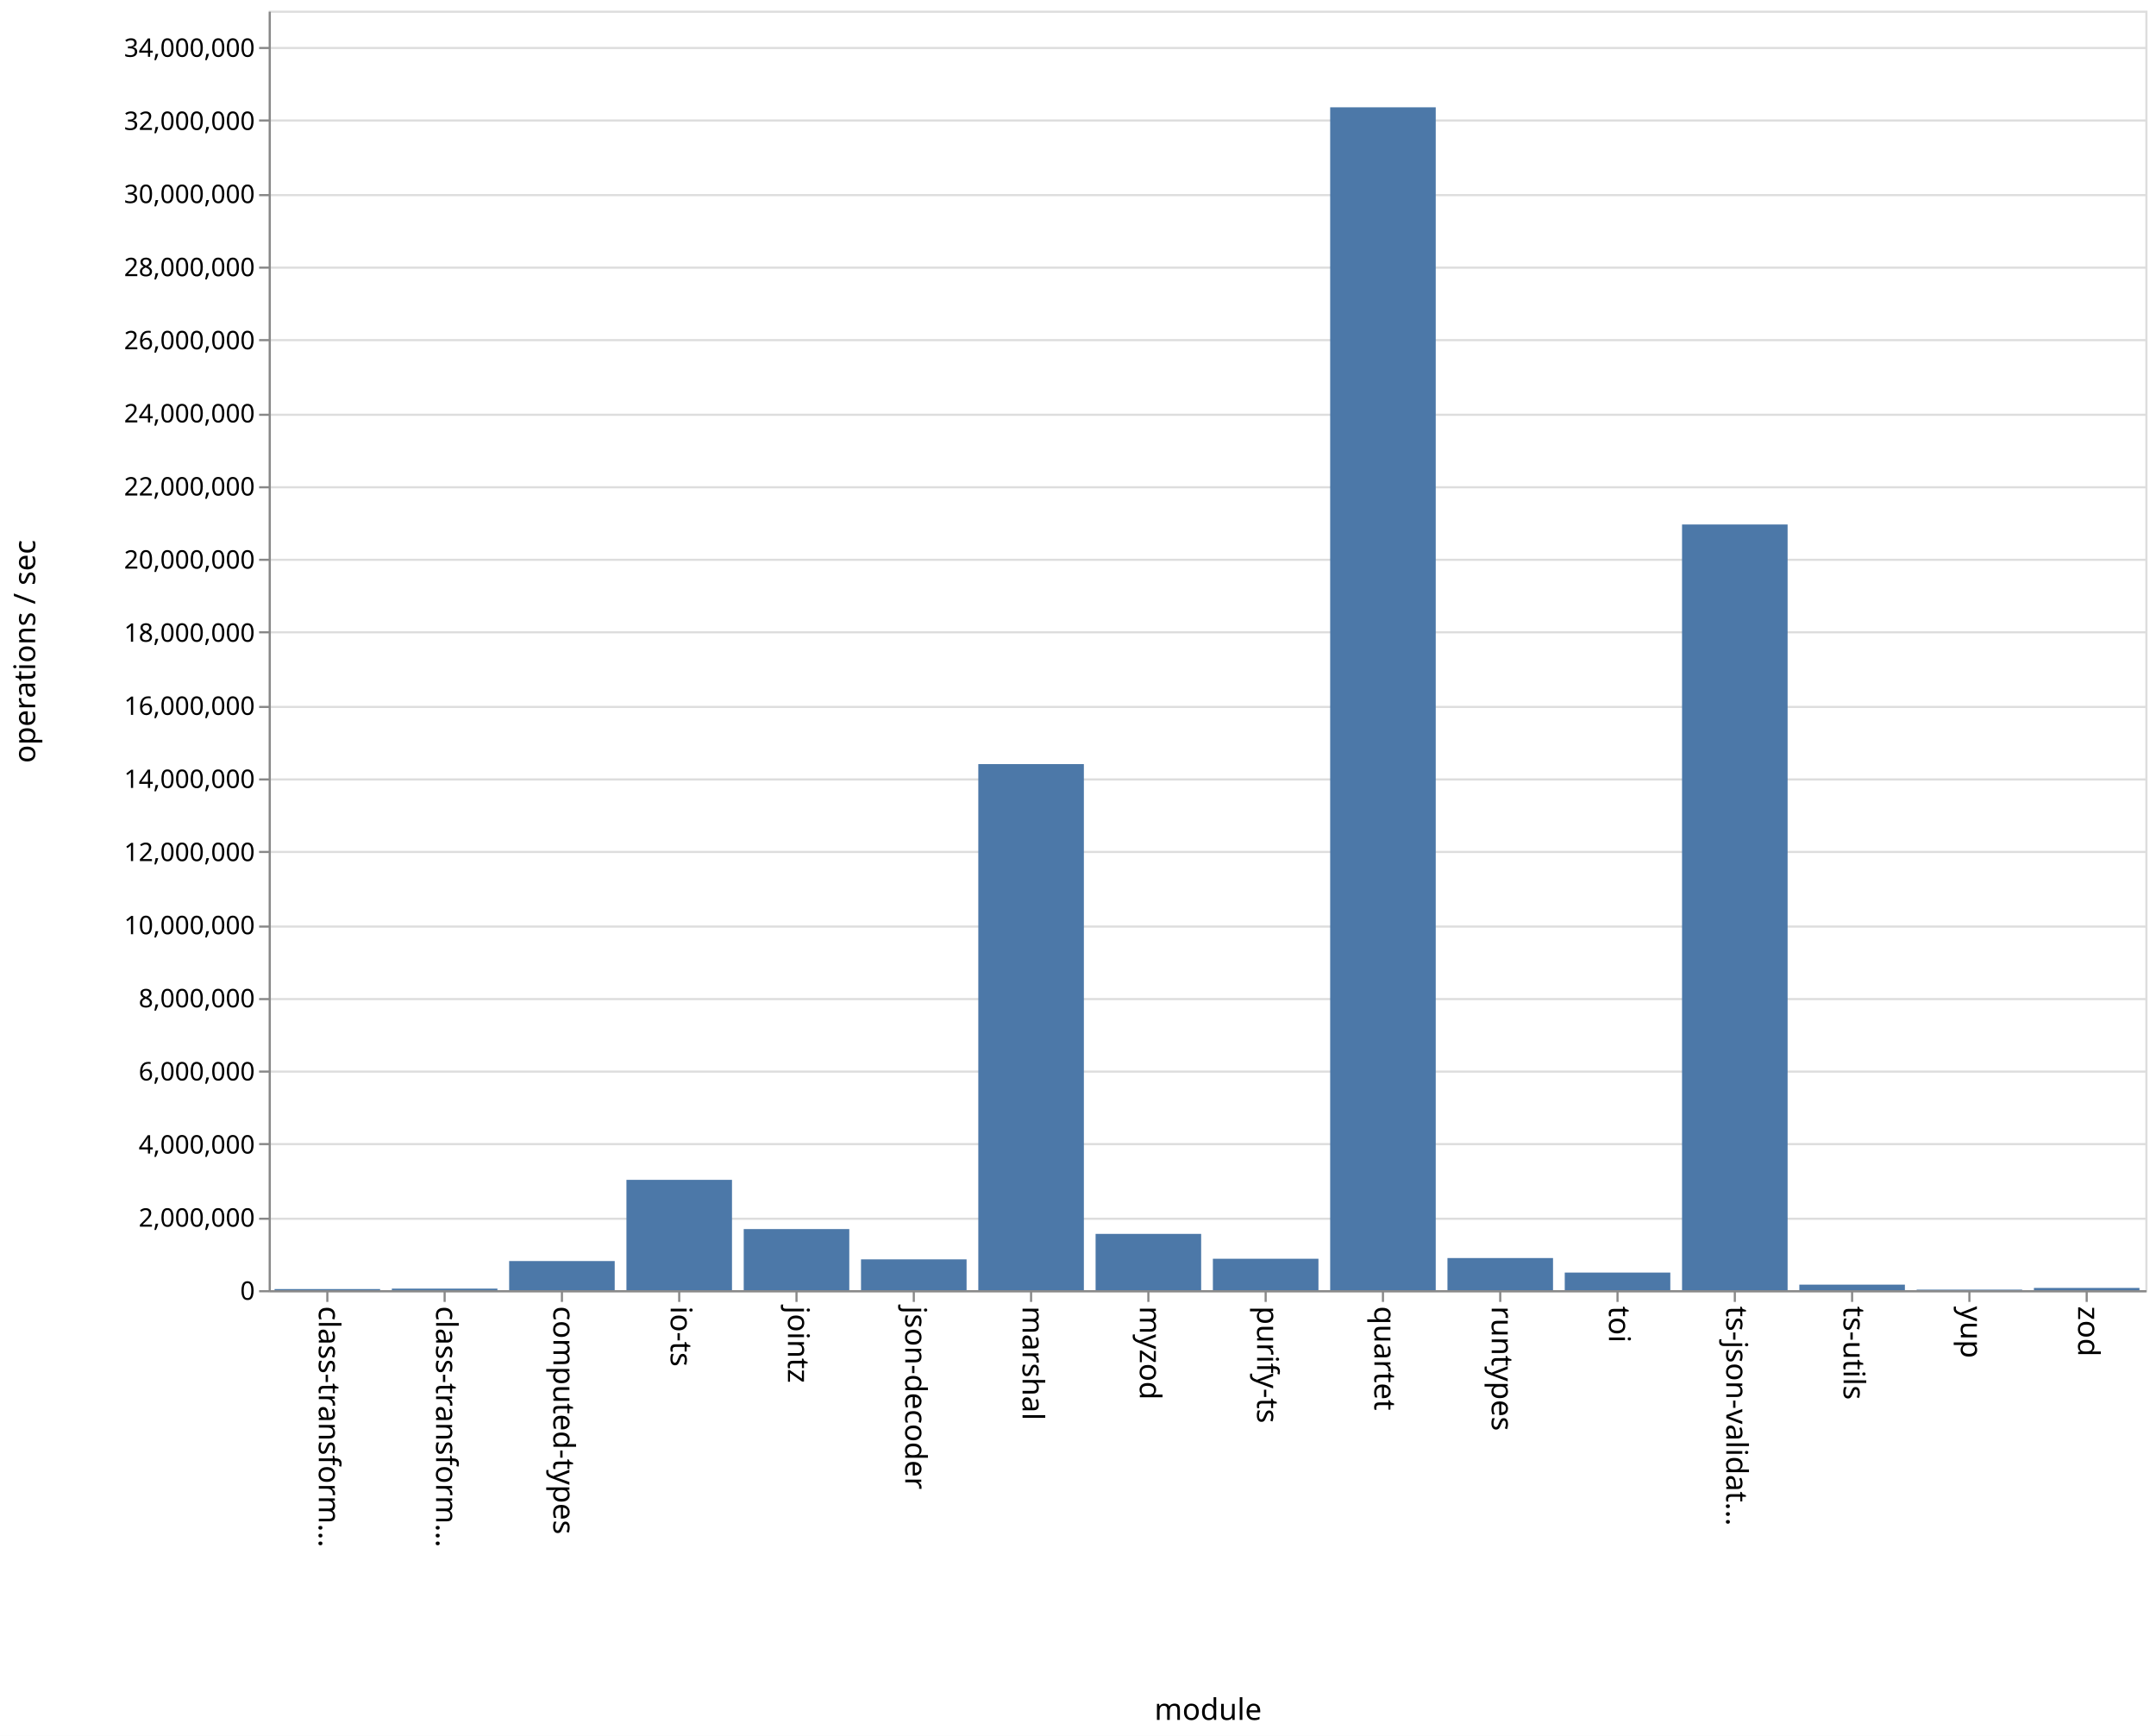
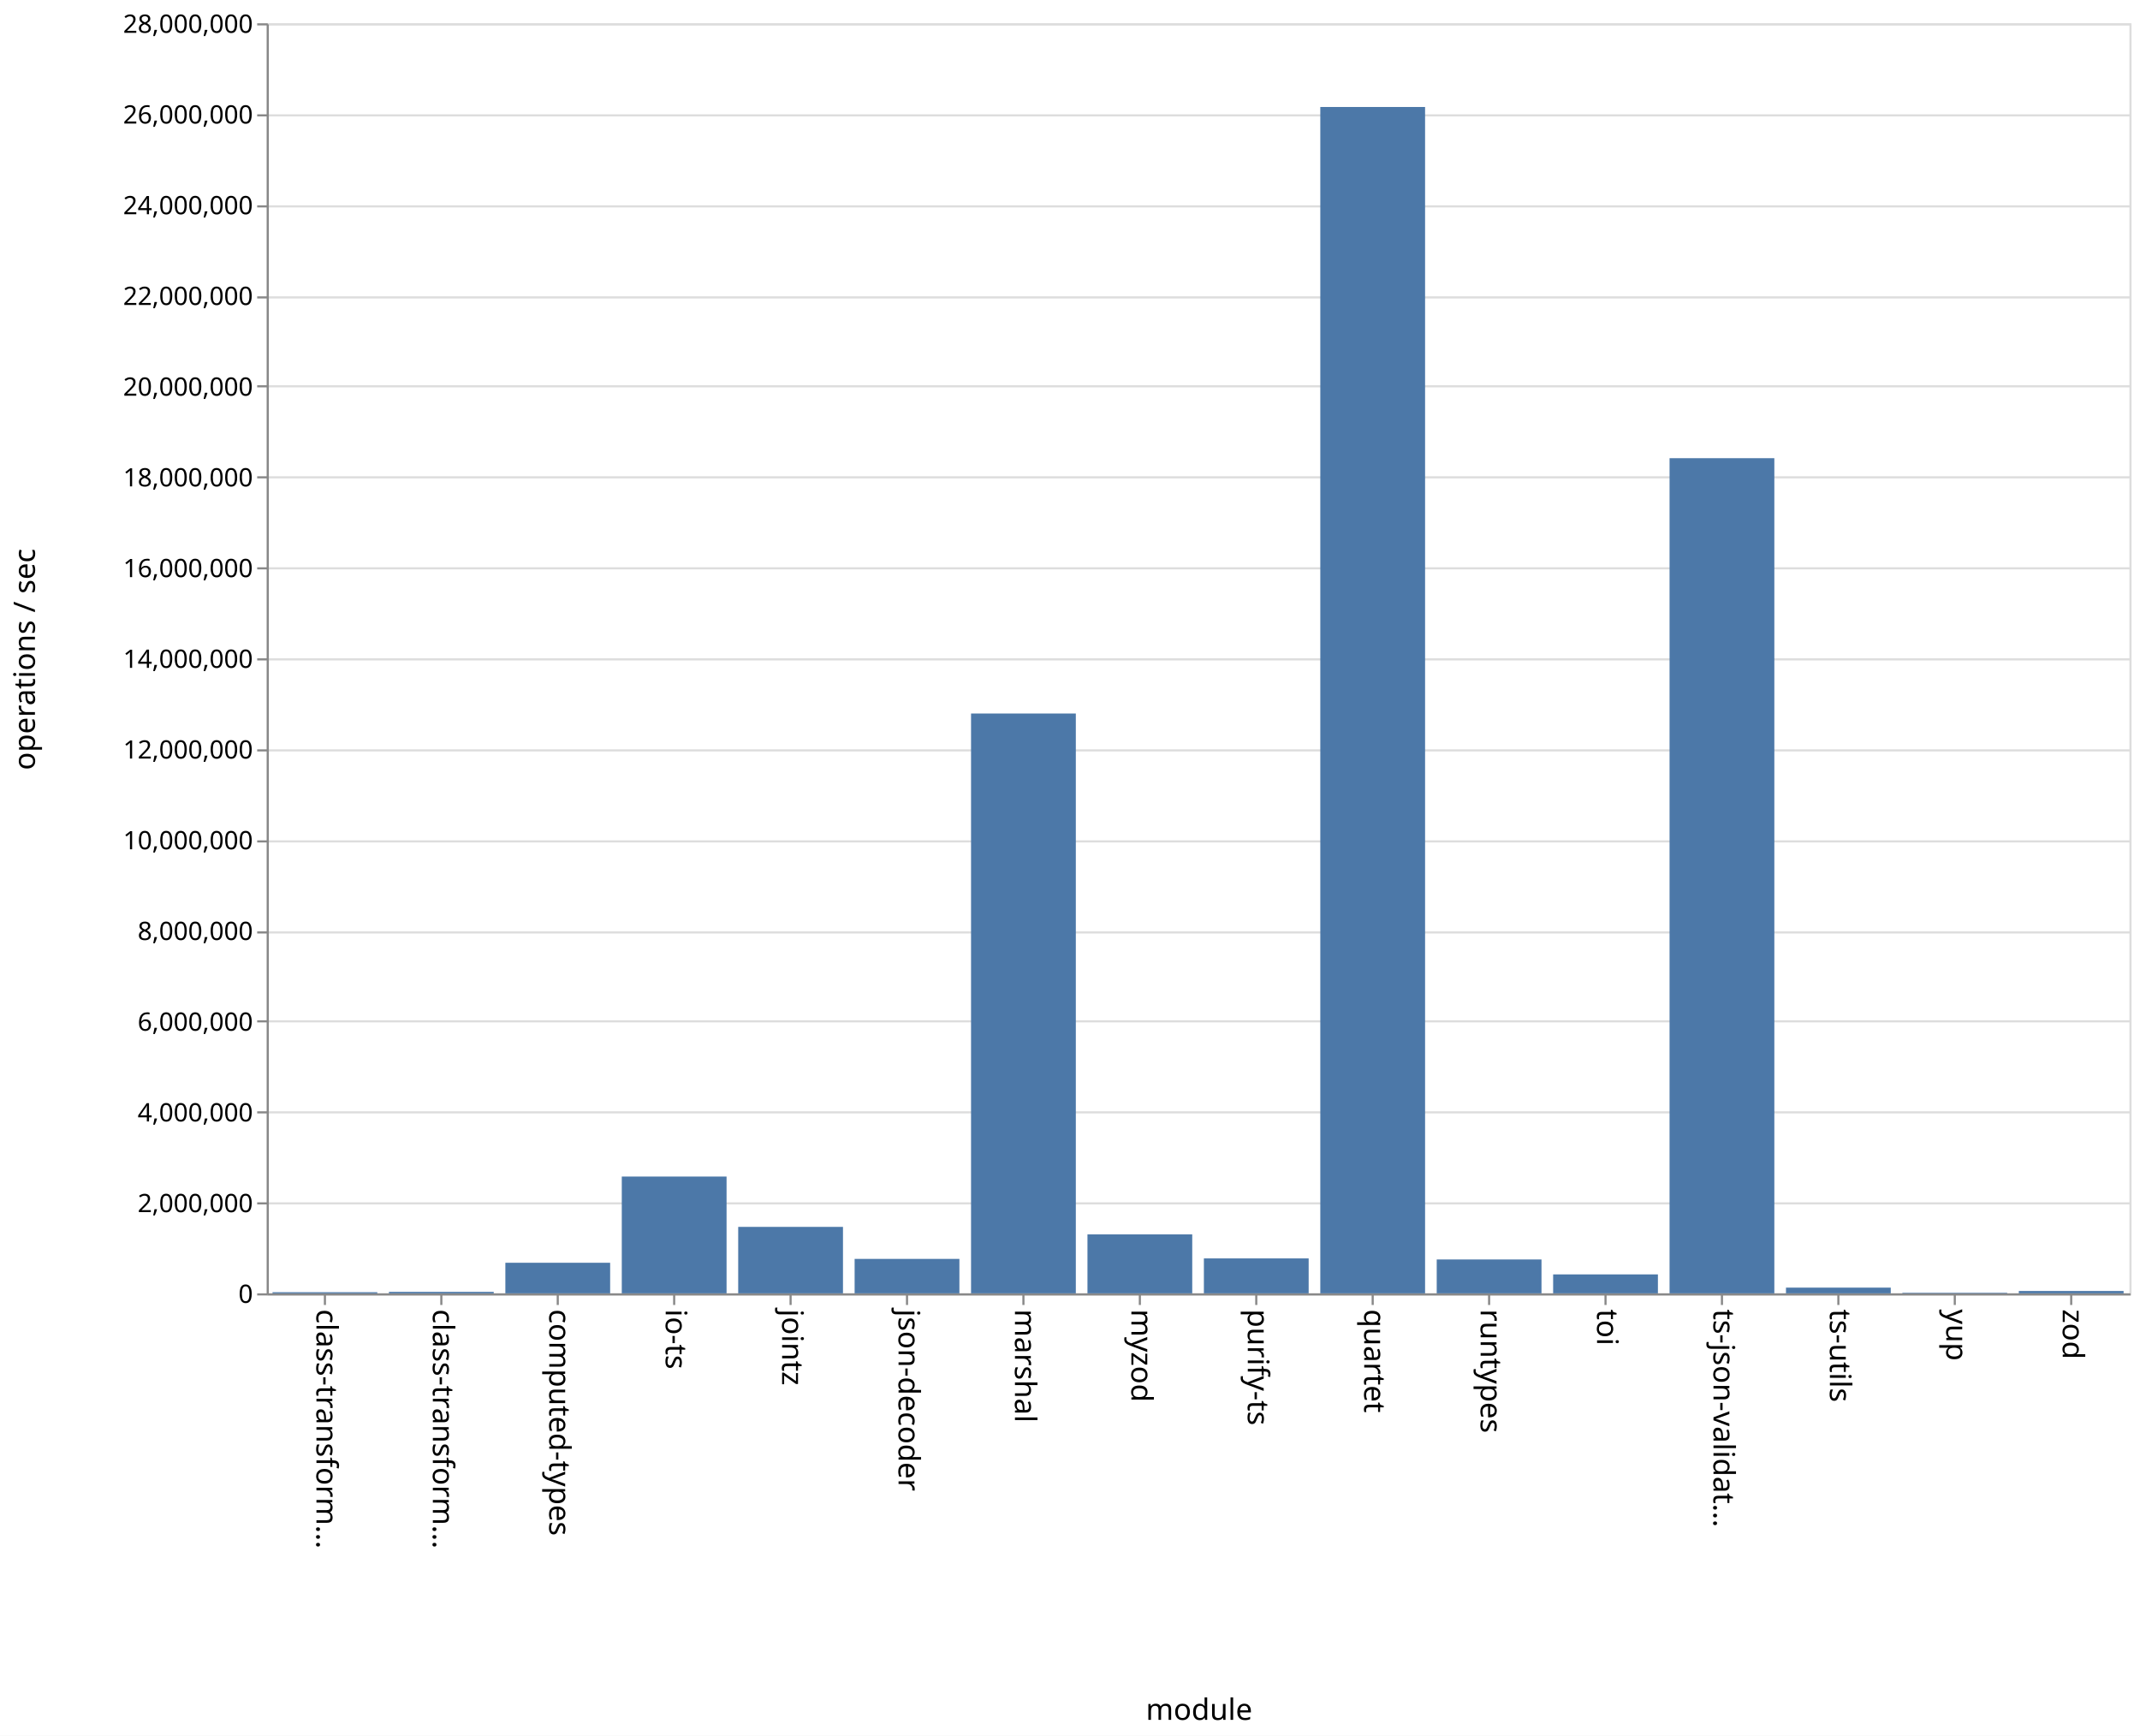
- <svg xmlns="http://www.w3.org/2000/svg" class="marks" width="1011" height="814" viewBox="0 0 1011 814" version="1.1">
-   <rect width="1011" height="814" fill="white" />
-   <g fill="none" stroke-miterlimit="10" transform="translate(126,5)">
+ <svg xmlns="http://www.w3.org/2000/svg" class="marks" width="1011" height="820" viewBox="0 0 1011 820" version="1.1">
+   <rect width="1011" height="820" fill="white" />
+   <g fill="none" stroke-miterlimit="10" transform="translate(126,11)">
    <g class="mark-group role-frame root" role="graphics-object" aria-roledescription="group mark container">
      <g transform="translate(0,0)">
        <path class="background" aria-hidden="true" d="M0.5,0.5h880v600h-880Z" stroke="#ddd" />
        <g>
          <g class="mark-group role-axis" aria-hidden="true">
            <g transform="translate(0.5,0.5)">
              <path class="background" aria-hidden="true" d="M0,0h0v0h0Z" pointer-events="none" />
              <g>
                <g class="mark-rule role-axis-grid" pointer-events="none">
                  <line transform="translate(0,600)" x2="880" y2="0" stroke="#ddd" stroke-width="1" opacity="1" />
-                   <line transform="translate(0,566)" x2="880" y2="0" stroke="#ddd" stroke-width="1" opacity="1" />
-                   <line transform="translate(0,531)" x2="880" y2="0" stroke="#ddd" stroke-width="1" opacity="1" />
-                   <line transform="translate(0,497)" x2="880" y2="0" stroke="#ddd" stroke-width="1" opacity="1" />
-                   <line transform="translate(0,463)" x2="880" y2="0" stroke="#ddd" stroke-width="1" opacity="1" />
+                   <line transform="translate(0,557)" x2="880" y2="0" stroke="#ddd" stroke-width="1" opacity="1" />
+                   <line transform="translate(0,514)" x2="880" y2="0" stroke="#ddd" stroke-width="1" opacity="1" />
+                   <line transform="translate(0,471)" x2="880" y2="0" stroke="#ddd" stroke-width="1" opacity="1" />
                  <line transform="translate(0,429)" x2="880" y2="0" stroke="#ddd" stroke-width="1" opacity="1" />
-                   <line transform="translate(0,394)" x2="880" y2="0" stroke="#ddd" stroke-width="1" opacity="1" />
-                   <line transform="translate(0,360)" x2="880" y2="0" stroke="#ddd" stroke-width="1" opacity="1" />
-                   <line transform="translate(0,326)" x2="880" y2="0" stroke="#ddd" stroke-width="1" opacity="1" />
-                   <line transform="translate(0,291)" x2="880" y2="0" stroke="#ddd" stroke-width="1" opacity="1" />
+                   <line transform="translate(0,386)" x2="880" y2="0" stroke="#ddd" stroke-width="1" opacity="1" />
+                   <line transform="translate(0,343)" x2="880" y2="0" stroke="#ddd" stroke-width="1" opacity="1" />
+                   <line transform="translate(0,300)" x2="880" y2="0" stroke="#ddd" stroke-width="1" opacity="1" />
                  <line transform="translate(0,257)" x2="880" y2="0" stroke="#ddd" stroke-width="1" opacity="1" />
-                   <line transform="translate(0,223)" x2="880" y2="0" stroke="#ddd" stroke-width="1" opacity="1" />
-                   <line transform="translate(0,189)" x2="880" y2="0" stroke="#ddd" stroke-width="1" opacity="1" />
-                   <line transform="translate(0,154)" x2="880" y2="0" stroke="#ddd" stroke-width="1" opacity="1" />
-                   <line transform="translate(0,120)" x2="880" y2="0" stroke="#ddd" stroke-width="1" opacity="1" />
+                   <line transform="translate(0,214)" x2="880" y2="0" stroke="#ddd" stroke-width="1" opacity="1" />
+                   <line transform="translate(0,171)" x2="880" y2="0" stroke="#ddd" stroke-width="1" opacity="1" />
+                   <line transform="translate(0,129)" x2="880" y2="0" stroke="#ddd" stroke-width="1" opacity="1" />
                  <line transform="translate(0,86)" x2="880" y2="0" stroke="#ddd" stroke-width="1" opacity="1" />
-                   <line transform="translate(0,51)" x2="880" y2="0" stroke="#ddd" stroke-width="1" opacity="1" />
-                   <line transform="translate(0,17)" x2="880" y2="0" stroke="#ddd" stroke-width="1" opacity="1" />
+                   <line transform="translate(0,43)" x2="880" y2="0" stroke="#ddd" stroke-width="1" opacity="1" />
+                   <line transform="translate(0,0)" x2="880" y2="0" stroke="#ddd" stroke-width="1" opacity="1" />
                </g>
              </g>
              <path class="foreground" aria-hidden="true" d="" pointer-events="none" display="none" />
            </g>
          </g>
          <g class="mark-group role-axis" role="graphics-symbol" aria-roledescription="axis" aria-label="X-axis titled 'module' for a discrete scale with 16 values: class-transformer-validator-async, class-transformer-validator-sync, computed-types, io-ts, jointz, ending with zod">
            <g transform="translate(0.5,600.5)">
              <path class="background" aria-hidden="true" d="M0,0h0v0h0Z" pointer-events="none" />
              <g>
                <g class="mark-rule role-axis-tick" pointer-events="none">
                  <line transform="translate(27,0)" x2="0" y2="5" stroke="#888" stroke-width="1" opacity="1" />
                  <line transform="translate(82,0)" x2="0" y2="5" stroke="#888" stroke-width="1" opacity="1" />
                  <line transform="translate(137,0)" x2="0" y2="5" stroke="#888" stroke-width="1" opacity="1" />
                  <line transform="translate(192,0)" x2="0" y2="5" stroke="#888" stroke-width="1" opacity="1" />
                  <line transform="translate(247,0)" x2="0" y2="5" stroke="#888" stroke-width="1" opacity="1" />
                  <line transform="translate(302,0)" x2="0" y2="5" stroke="#888" stroke-width="1" opacity="1" />
                  <line transform="translate(357,0)" x2="0" y2="5" stroke="#888" stroke-width="1" opacity="1" />
                  <line transform="translate(412,0)" x2="0" y2="5" stroke="#888" stroke-width="1" opacity="1" />
                  <line transform="translate(467,0)" x2="0" y2="5" stroke="#888" stroke-width="1" opacity="1" />
                  <line transform="translate(522,0)" x2="0" y2="5" stroke="#888" stroke-width="1" opacity="1" />
                  <line transform="translate(577,0)" x2="0" y2="5" stroke="#888" stroke-width="1" opacity="1" />
                  <line transform="translate(632,0)" x2="0" y2="5" stroke="#888" stroke-width="1" opacity="1" />
                  <line transform="translate(687,0)" x2="0" y2="5" stroke="#888" stroke-width="1" opacity="1" />
                  <line transform="translate(742,0)" x2="0" y2="5" stroke="#888" stroke-width="1" opacity="1" />
                  <line transform="translate(797,0)" x2="0" y2="5" stroke="#888" stroke-width="1" opacity="1" />
                  <line transform="translate(852,0)" x2="0" y2="5" stroke="#888" stroke-width="1" opacity="1" />
                </g>
                <g class="mark-text role-axis-label" pointer-events="none">
                  <text text-anchor="start" transform="translate(27,7) rotate(90) translate(0,4)" font-family="sans-serif" font-size="14px" fill="#000" opacity="1">class-transform…</text>
                  <text text-anchor="start" transform="translate(82,7) rotate(90) translate(0,4)" font-family="sans-serif" font-size="14px" fill="#000" opacity="1">class-transform…</text>
                  <text text-anchor="start" transform="translate(137,7) rotate(90) translate(0,4)" font-family="sans-serif" font-size="14px" fill="#000" opacity="1">computed-types</text>
                  <text text-anchor="start" transform="translate(192,7) rotate(90) translate(0,4)" font-family="sans-serif" font-size="14px" fill="#000" opacity="1">io-ts</text>
                  <text text-anchor="start" transform="translate(247,7) rotate(90) translate(0,4)" font-family="sans-serif" font-size="14px" fill="#000" opacity="1">jointz</text>
                  <text text-anchor="start" transform="translate(302,7) rotate(90) translate(0,4)" font-family="sans-serif" font-size="14px" fill="#000" opacity="1">json-decoder</text>
                  <text text-anchor="start" transform="translate(357,7) rotate(90) translate(0,4)" font-family="sans-serif" font-size="14px" fill="#000" opacity="1">marshal</text>
                  <text text-anchor="start" transform="translate(412,7) rotate(90) translate(0,4)" font-family="sans-serif" font-size="14px" fill="#000" opacity="1">myzod</text>
                  <text text-anchor="start" transform="translate(467,7) rotate(90) translate(0,4)" font-family="sans-serif" font-size="14px" fill="#000" opacity="1">purify-ts</text>
                  <text text-anchor="start" transform="translate(522,7) rotate(90) translate(0,4)" font-family="sans-serif" font-size="14px" fill="#000" opacity="1">quartet</text>
                  <text text-anchor="start" transform="translate(577,7) rotate(90) translate(0,4)" font-family="sans-serif" font-size="14px" fill="#000" opacity="1">runtypes</text>
                  <text text-anchor="start" transform="translate(632,7) rotate(90) translate(0,4)" font-family="sans-serif" font-size="14px" fill="#000" opacity="1">toi</text>
                  <text text-anchor="start" transform="translate(687,7) rotate(90) translate(0,4)" font-family="sans-serif" font-size="14px" fill="#000" opacity="1">ts-json-validat…</text>
                  <text text-anchor="start" transform="translate(742,7) rotate(90) translate(0,4)" font-family="sans-serif" font-size="14px" fill="#000" opacity="1">ts-utils</text>
                  <text text-anchor="start" transform="translate(797,7) rotate(90) translate(0,4)" font-family="sans-serif" font-size="14px" fill="#000" opacity="1">yup</text>
                  <text text-anchor="start" transform="translate(852,7) rotate(90) translate(0,4)" font-family="sans-serif" font-size="14px" fill="#000" opacity="1">zod</text>
                </g>
                <g class="mark-rule role-axis-domain" pointer-events="none">
                  <line transform="translate(0,0)" x2="880" y2="0" stroke="#888" stroke-width="1" opacity="1" />
                </g>
                <g class="mark-text role-axis-title" pointer-events="none">
                  <text text-anchor="middle" transform="translate(440,201)" font-family="sans-serif" font-size="14px" font-weight="normal" fill="#000" opacity="1">module</text>
                </g>
              </g>
              <path class="foreground" aria-hidden="true" d="" pointer-events="none" display="none" />
            </g>
          </g>
-           <g class="mark-group role-axis" role="graphics-symbol" aria-roledescription="axis" aria-label="Y-axis titled 'operations / sec' for a linear scale with values from 0 to 35,000,000">
+           <g class="mark-group role-axis" role="graphics-symbol" aria-roledescription="axis" aria-label="Y-axis titled 'operations / sec' for a linear scale with values from 0 to 28,000,000">
            <g transform="translate(0.5,0.5)">
              <path class="background" aria-hidden="true" d="M0,0h0v0h0Z" pointer-events="none" />
              <g>
                <g class="mark-rule role-axis-tick" pointer-events="none">
                  <line transform="translate(0,600)" x2="-5" y2="0" stroke="#888" stroke-width="1" opacity="1" />
-                   <line transform="translate(0,566)" x2="-5" y2="0" stroke="#888" stroke-width="1" opacity="1" />
-                   <line transform="translate(0,531)" x2="-5" y2="0" stroke="#888" stroke-width="1" opacity="1" />
-                   <line transform="translate(0,497)" x2="-5" y2="0" stroke="#888" stroke-width="1" opacity="1" />
-                   <line transform="translate(0,463)" x2="-5" y2="0" stroke="#888" stroke-width="1" opacity="1" />
+                   <line transform="translate(0,557)" x2="-5" y2="0" stroke="#888" stroke-width="1" opacity="1" />
+                   <line transform="translate(0,514)" x2="-5" y2="0" stroke="#888" stroke-width="1" opacity="1" />
+                   <line transform="translate(0,471)" x2="-5" y2="0" stroke="#888" stroke-width="1" opacity="1" />
                  <line transform="translate(0,429)" x2="-5" y2="0" stroke="#888" stroke-width="1" opacity="1" />
-                   <line transform="translate(0,394)" x2="-5" y2="0" stroke="#888" stroke-width="1" opacity="1" />
-                   <line transform="translate(0,360)" x2="-5" y2="0" stroke="#888" stroke-width="1" opacity="1" />
-                   <line transform="translate(0,326)" x2="-5" y2="0" stroke="#888" stroke-width="1" opacity="1" />
-                   <line transform="translate(0,291)" x2="-5" y2="0" stroke="#888" stroke-width="1" opacity="1" />
+                   <line transform="translate(0,386)" x2="-5" y2="0" stroke="#888" stroke-width="1" opacity="1" />
+                   <line transform="translate(0,343)" x2="-5" y2="0" stroke="#888" stroke-width="1" opacity="1" />
+                   <line transform="translate(0,300)" x2="-5" y2="0" stroke="#888" stroke-width="1" opacity="1" />
                  <line transform="translate(0,257)" x2="-5" y2="0" stroke="#888" stroke-width="1" opacity="1" />
-                   <line transform="translate(0,223)" x2="-5" y2="0" stroke="#888" stroke-width="1" opacity="1" />
-                   <line transform="translate(0,189)" x2="-5" y2="0" stroke="#888" stroke-width="1" opacity="1" />
-                   <line transform="translate(0,154)" x2="-5" y2="0" stroke="#888" stroke-width="1" opacity="1" />
-                   <line transform="translate(0,120)" x2="-5" y2="0" stroke="#888" stroke-width="1" opacity="1" />
+                   <line transform="translate(0,214)" x2="-5" y2="0" stroke="#888" stroke-width="1" opacity="1" />
+                   <line transform="translate(0,171)" x2="-5" y2="0" stroke="#888" stroke-width="1" opacity="1" />
+                   <line transform="translate(0,129)" x2="-5" y2="0" stroke="#888" stroke-width="1" opacity="1" />
                  <line transform="translate(0,86)" x2="-5" y2="0" stroke="#888" stroke-width="1" opacity="1" />
-                   <line transform="translate(0,51)" x2="-5" y2="0" stroke="#888" stroke-width="1" opacity="1" />
-                   <line transform="translate(0,17)" x2="-5" y2="0" stroke="#888" stroke-width="1" opacity="1" />
+                   <line transform="translate(0,43)" x2="-5" y2="0" stroke="#888" stroke-width="1" opacity="1" />
+                   <line transform="translate(0,0)" x2="-5" y2="0" stroke="#888" stroke-width="1" opacity="1" />
                </g>
                <g class="mark-text role-axis-label" pointer-events="none">
                  <text text-anchor="end" transform="translate(-7,604)" font-family="sans-serif" font-size="12px" fill="#000" opacity="1">0</text>
-                   <text text-anchor="end" transform="translate(-7,569.7143)" font-family="sans-serif" font-size="12px" fill="#000" opacity="1">2,000,000</text>
-                   <text text-anchor="end" transform="translate(-7,535.4286)" font-family="sans-serif" font-size="12px" fill="#000" opacity="1">4,000,000</text>
-                   <text text-anchor="end" transform="translate(-7,501.1429)" font-family="sans-serif" font-size="12px" fill="#000" opacity="1">6,000,000</text>
-                   <text text-anchor="end" transform="translate(-7,466.8571)" font-family="sans-serif" font-size="12px" fill="#000" opacity="1">8,000,000</text>
-                   <text text-anchor="end" transform="translate(-7,432.5714)" font-family="sans-serif" font-size="12px" fill="#000" opacity="1">10,000,000</text>
-                   <text text-anchor="end" transform="translate(-7,398.2857)" font-family="sans-serif" font-size="12px" fill="#000" opacity="1">12,000,000</text>
-                   <text text-anchor="end" transform="translate(-7,364)" font-family="sans-serif" font-size="12px" fill="#000" opacity="1">14,000,000</text>
-                   <text text-anchor="end" transform="translate(-7,329.7143)" font-family="sans-serif" font-size="12px" fill="#000" opacity="1">16,000,000</text>
-                   <text text-anchor="end" transform="translate(-7,295.4286)" font-family="sans-serif" font-size="12px" fill="#000" opacity="1">18,000,000</text>
-                   <text text-anchor="end" transform="translate(-7,261.1429)" font-family="sans-serif" font-size="12px" fill="#000" opacity="1">20,000,000</text>
-                   <text text-anchor="end" transform="translate(-7,226.8571)" font-family="sans-serif" font-size="12px" fill="#000" opacity="1">22,000,000</text>
-                   <text text-anchor="end" transform="translate(-7,192.5714)" font-family="sans-serif" font-size="12px" fill="#000" opacity="1">24,000,000</text>
-                   <text text-anchor="end" transform="translate(-7,158.2857)" font-family="sans-serif" font-size="12px" fill="#000" opacity="1">26,000,000</text>
-                   <text text-anchor="end" transform="translate(-7,124)" font-family="sans-serif" font-size="12px" fill="#000" opacity="1">28,000,000</text>
-                   <text text-anchor="end" transform="translate(-7,89.71429)" font-family="sans-serif" font-size="12px" fill="#000" opacity="1">30,000,000</text>
-                   <text text-anchor="end" transform="translate(-7,55.42857)" font-family="sans-serif" font-size="12px" fill="#000" opacity="1">32,000,000</text>
-                   <text text-anchor="end" transform="translate(-7,21.14286)" font-family="sans-serif" font-size="12px" fill="#000" opacity="1">34,000,000</text>
+                   <text text-anchor="end" transform="translate(-7,561.1429)" font-family="sans-serif" font-size="12px" fill="#000" opacity="1">2,000,000</text>
+                   <text text-anchor="end" transform="translate(-7,518.2857)" font-family="sans-serif" font-size="12px" fill="#000" opacity="1">4,000,000</text>
+                   <text text-anchor="end" transform="translate(-7,475.4286)" font-family="sans-serif" font-size="12px" fill="#000" opacity="1">6,000,000</text>
+                   <text text-anchor="end" transform="translate(-7,432.5714)" font-family="sans-serif" font-size="12px" fill="#000" opacity="1">8,000,000</text>
+                   <text text-anchor="end" transform="translate(-7,389.7143)" font-family="sans-serif" font-size="12px" fill="#000" opacity="1">10,000,000</text>
+                   <text text-anchor="end" transform="translate(-7,346.8571)" font-family="sans-serif" font-size="12px" fill="#000" opacity="1">12,000,000</text>
+                   <text text-anchor="end" transform="translate(-7,304)" font-family="sans-serif" font-size="12px" fill="#000" opacity="1">14,000,000</text>
+                   <text text-anchor="end" transform="translate(-7,261.1429)" font-family="sans-serif" font-size="12px" fill="#000" opacity="1">16,000,000</text>
+                   <text text-anchor="end" transform="translate(-7,218.2857)" font-family="sans-serif" font-size="12px" fill="#000" opacity="1">18,000,000</text>
+                   <text text-anchor="end" transform="translate(-7,175.4286)" font-family="sans-serif" font-size="12px" fill="#000" opacity="1">20,000,000</text>
+                   <text text-anchor="end" transform="translate(-7,132.5714)" font-family="sans-serif" font-size="12px" fill="#000" opacity="1">22,000,000</text>
+                   <text text-anchor="end" transform="translate(-7,89.71429)" font-family="sans-serif" font-size="12px" fill="#000" opacity="1">24,000,000</text>
+                   <text text-anchor="end" transform="translate(-7,46.85714)" font-family="sans-serif" font-size="12px" fill="#000" opacity="1">26,000,000</text>
+                   <text text-anchor="end" transform="translate(-7,4)" font-family="sans-serif" font-size="12px" fill="#000" opacity="1">28,000,000</text>
                </g>
                <g class="mark-rule role-axis-domain" pointer-events="none">
                  <line transform="translate(0,600)" x2="0" y2="-600" stroke="#888" stroke-width="1" opacity="1" />
                </g>
                <g class="mark-text role-axis-title" pointer-events="none">
                  <text text-anchor="middle" transform="translate(-107,300) rotate(-90) translate(0,-3)" font-family="sans-serif" font-size="14px" font-weight="normal" fill="#000" opacity="1">operations / sec</text>
                </g>
              </g>
              <path class="foreground" aria-hidden="true" d="" pointer-events="none" display="none" />
            </g>
          </g>
          <g class="mark-rect role-mark marks" role="graphics-object" aria-roledescription="rect mark container">
-             <path aria-label="operations / sec: 30201; module: class-transformer-validator-async" role="graphics-symbol" aria-roledescription="bar" d="M2.75,599.482h49.5v0.518h-49.5Z" fill="#4c78a8" />
-             <path aria-label="operations / sec: 42709; module: class-transformer-validator-sync" role="graphics-symbol" aria-roledescription="bar" d="M57.75,599.268h49.5v0.732h-49.5Z" fill="#4c78a8" />
-             <path aria-label="operations / sec: 796941; module: computed-types" role="graphics-symbol" aria-roledescription="bar" d="M112.75,586.338h49.5v13.662h-49.5Z" fill="#4c78a8" />
-             <path aria-label="operations / sec: 3018029; module: io-ts" role="graphics-symbol" aria-roledescription="bar" d="M167.75,548.262h49.5v51.738h-49.5Z" fill="#4c78a8" />
-             <path aria-label="operations / sec: 1671622; module: jointz" role="graphics-symbol" aria-roledescription="bar" d="M222.75,571.344h49.5v28.656h-49.5Z" fill="#4c78a8" />
-             <path aria-label="operations / sec: 843061; module: json-decoder" role="graphics-symbol" aria-roledescription="bar" d="M277.75,585.548h49.5v14.452h-49.5Z" fill="#4c78a8" />
-             <path aria-label="operations / sec: 14390474; module: marshal" role="graphics-symbol" aria-roledescription="bar" d="M332.75,353.306h49.5v246.694h-49.5Z" fill="#4c78a8" />
-             <path aria-label="operations / sec: 1539899; module: myzod" role="graphics-symbol" aria-roledescription="bar" d="M387.75,573.602h49.5v26.398h-49.5Z" fill="#4c78a8" />
-             <path aria-label="operations / sec: 859837; module: purify-ts" role="graphics-symbol" aria-roledescription="bar" d="M442.75,585.26h49.5v14.74h-49.5Z" fill="#4c78a8" />
-             <path aria-label="operations / sec: 32356531; module: quartet" role="graphics-symbol" aria-roledescription="bar" d="M497.75,45.317h49.5v554.683h-49.5Z" fill="#4c78a8" />
-             <path aria-label="operations / sec: 878928; module: runtypes" role="graphics-symbol" aria-roledescription="bar" d="M552.75,584.933h49.5v15.067h-49.5Z" fill="#4c78a8" />
-             <path aria-label="operations / sec: 481636; module: toi" role="graphics-symbol" aria-roledescription="bar" d="M607.75,591.743h49.5v8.257h-49.5Z" fill="#4c78a8" />
-             <path aria-label="operations / sec: 20944847; module: ts-json-validator" role="graphics-symbol" aria-roledescription="bar" d="M662.75,240.945h49.5v359.055h-49.5Z" fill="#4c78a8" />
-             <path aria-label="operations / sec: 151674; module: ts-utils" role="graphics-symbol" aria-roledescription="bar" d="M717.75,597.4h49.5v2.6h-49.5Z" fill="#4c78a8" />
-             <path aria-label="operations / sec: 14589; module: yup" role="graphics-symbol" aria-roledescription="bar" d="M772.75,599.75h49.5v0.25h-49.5Z" fill="#4c78a8" />
-             <path aria-label="operations / sec: 61441; module: zod" role="graphics-symbol" aria-roledescription="bar" d="M827.75,598.947h49.5v1.053h-49.5Z" fill="#4c78a8" />
+             <path aria-label="operations / sec: 24972; module: class-transformer-validator-async" role="graphics-symbol" aria-roledescription="bar" d="M2.75,599.465h49.5v0.535h-49.5Z" fill="#4c78a8" />
+             <path aria-label="operations / sec: 32819; module: class-transformer-validator-sync" role="graphics-symbol" aria-roledescription="bar" d="M57.75,599.297h49.5v0.703h-49.5Z" fill="#4c78a8" />
+             <path aria-label="operations / sec: 673982; module: computed-types" role="graphics-symbol" aria-roledescription="bar" d="M112.75,585.558h49.5v14.442h-49.5Z" fill="#4c78a8" />
+             <path aria-label="operations / sec: 2574835; module: io-ts" role="graphics-symbol" aria-roledescription="bar" d="M167.75,544.825h49.5v55.175h-49.5Z" fill="#4c78a8" />
+             <path aria-label="operations / sec: 1465091; module: jointz" role="graphics-symbol" aria-roledescription="bar" d="M222.75,568.605h49.5v31.395h-49.5Z" fill="#4c78a8" />
+             <path aria-label="operations / sec: 759204; module: json-decoder" role="graphics-symbol" aria-roledescription="bar" d="M277.75,583.731h49.5v16.269h-49.5Z" fill="#4c78a8" />
+             <path aria-label="operations / sec: 12783149; module: marshal" role="graphics-symbol" aria-roledescription="bar" d="M332.75,326.075h49.5v273.925h-49.5Z" fill="#4c78a8" />
+             <path aria-label="operations / sec: 1299486; module: myzod" role="graphics-symbol" aria-roledescription="bar" d="M387.75,572.154h49.5v27.846h-49.5Z" fill="#4c78a8" />
+             <path aria-label="operations / sec: 770115; module: purify-ts" role="graphics-symbol" aria-roledescription="bar" d="M442.75,583.498h49.5v16.502h-49.5Z" fill="#4c78a8" />
+             <path aria-label="operations / sec: 26154598; module: quartet" role="graphics-symbol" aria-roledescription="bar" d="M497.75,39.544h49.5v560.456h-49.5Z" fill="#4c78a8" />
+             <path aria-label="operations / sec: 746601; module: runtypes" role="graphics-symbol" aria-roledescription="bar" d="M552.75,584.001h49.5v15.999h-49.5Z" fill="#4c78a8" />
+             <path aria-label="operations / sec: 417585; module: toi" role="graphics-symbol" aria-roledescription="bar" d="M607.75,591.052h49.5v8.948h-49.5Z" fill="#4c78a8" />
+             <path aria-label="operations / sec: 18411934; module: ts-json-validator" role="graphics-symbol" aria-roledescription="bar" d="M662.75,205.459h49.5v394.541h-49.5Z" fill="#4c78a8" />
+             <path aria-label="operations / sec: 125814; module: ts-utils" role="graphics-symbol" aria-roledescription="bar" d="M717.75,597.304h49.5v2.696h-49.5Z" fill="#4c78a8" />
+             <path aria-label="operations / sec: 12368; module: yup" role="graphics-symbol" aria-roledescription="bar" d="M772.75,599.735h49.5v0.265h-49.5Z" fill="#4c78a8" />
+             <path aria-label="operations / sec: 51954; module: zod" role="graphics-symbol" aria-roledescription="bar" d="M827.75,598.887h49.5v1.113h-49.5Z" fill="#4c78a8" />
          </g>
        </g>
        <path class="foreground" aria-hidden="true" d="" display="none" />
      </g>
    </g>
  </g>
</svg>
